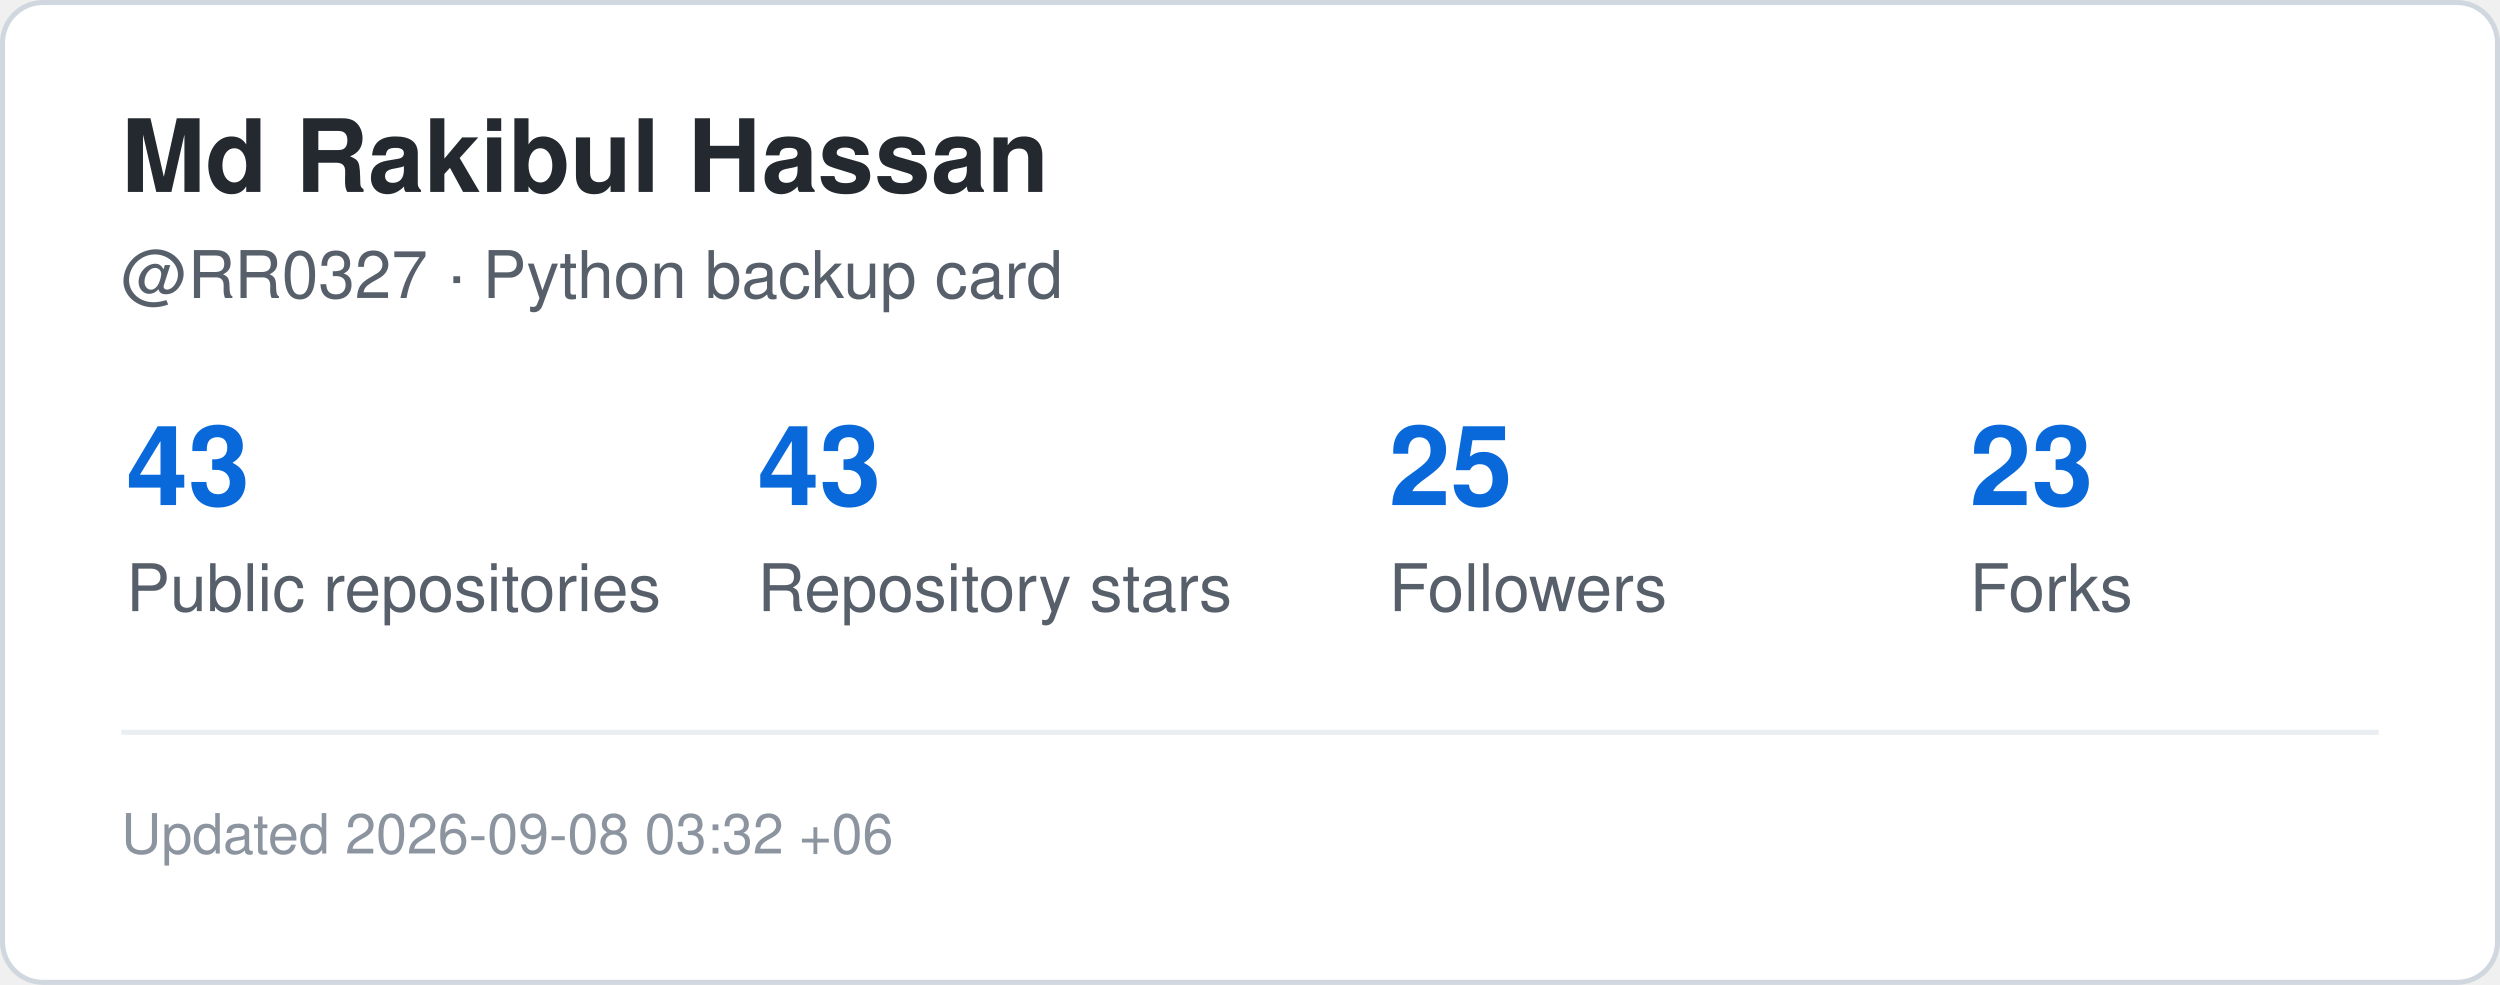
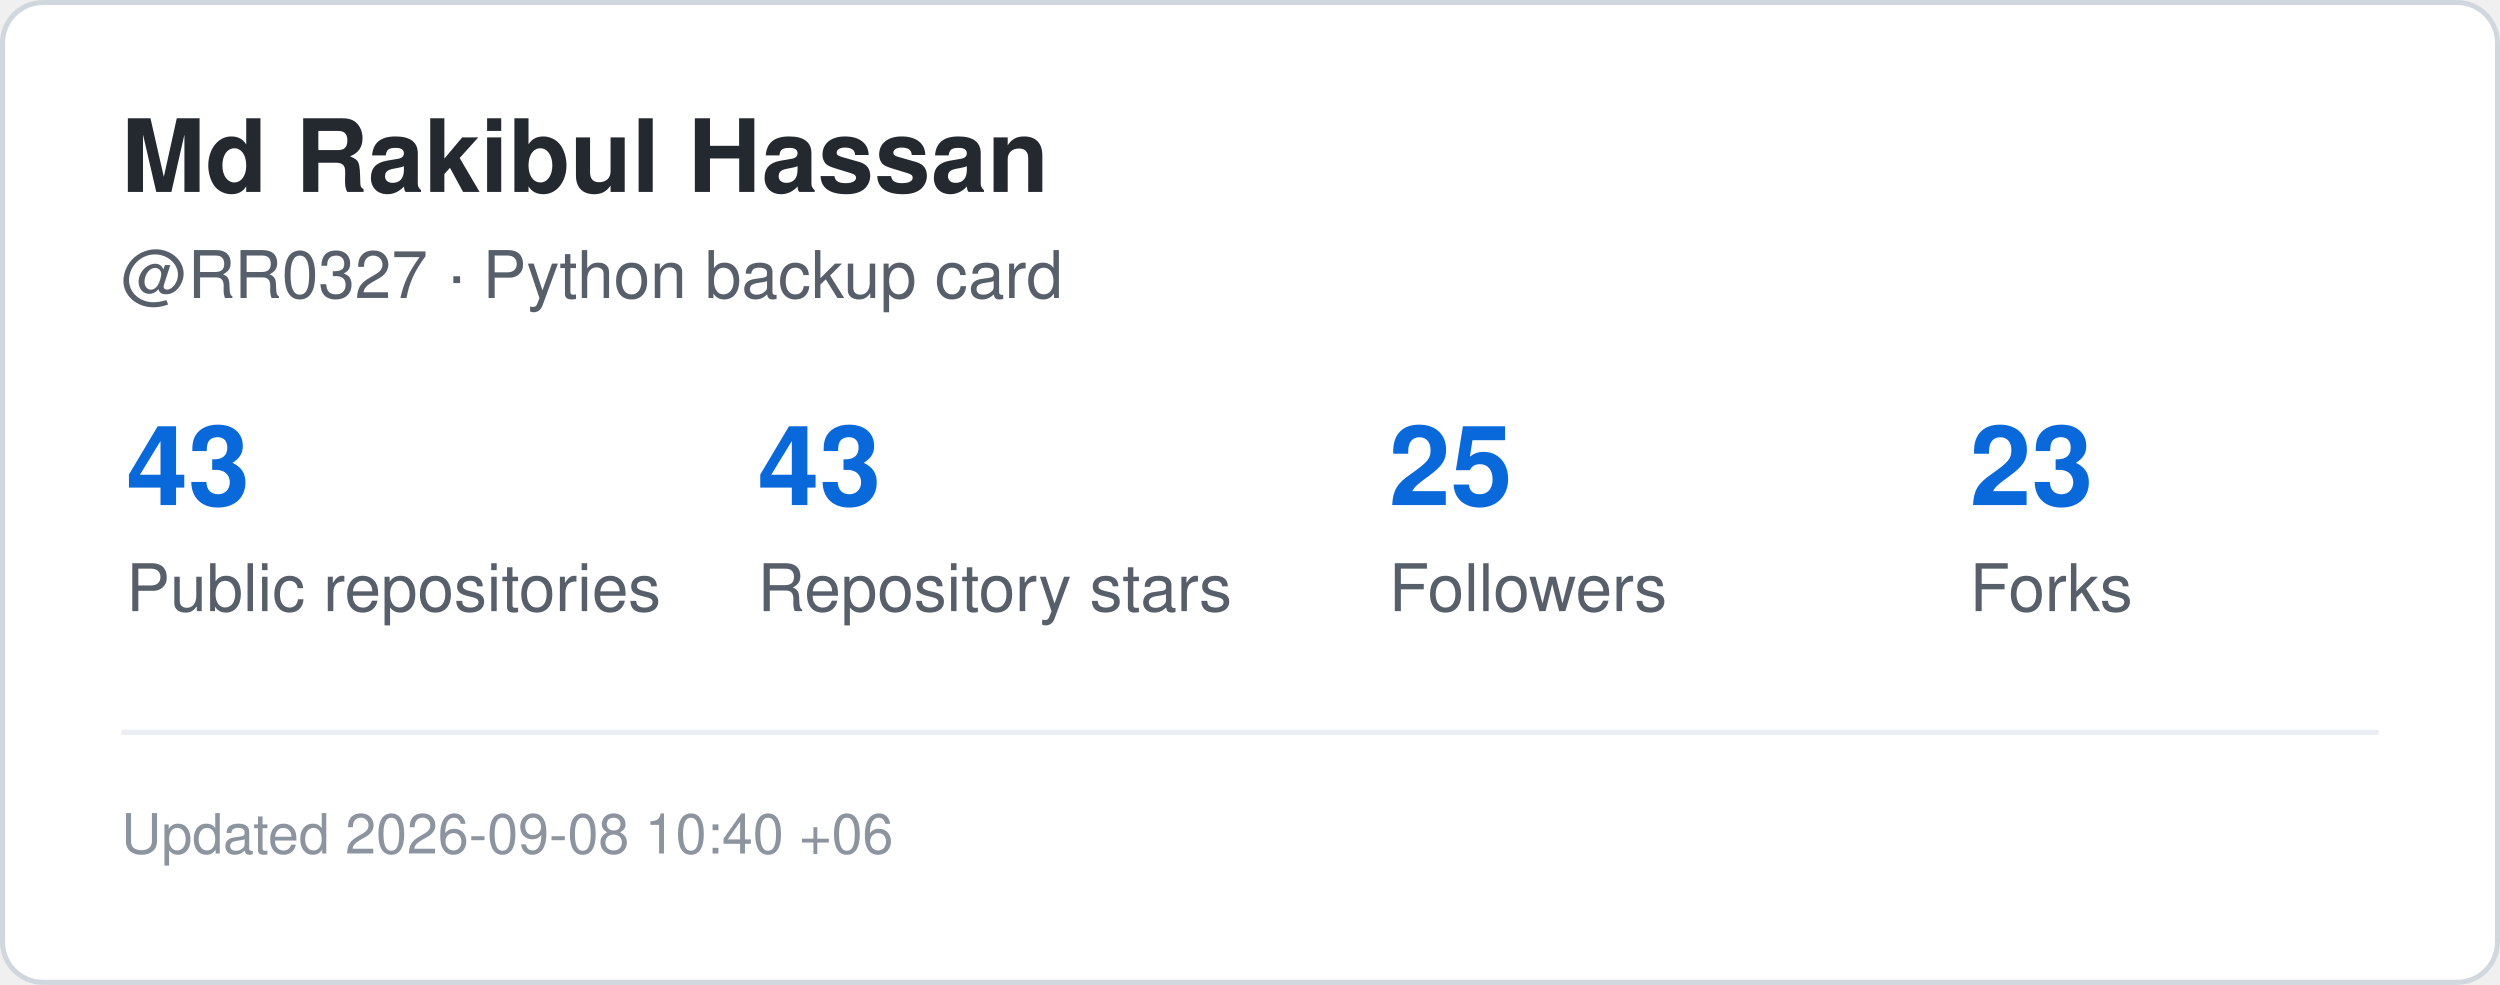
<svg xmlns="http://www.w3.org/2000/svg" width="495" height="195" viewBox="0 0 495 195" role="img" aria-label="GitHub statistics for RR0327">
  <rect x="0.5" y="0.5" width="494" height="194" rx="8" fill="#ffffff" stroke="#d0d7de" />
  <style>
    .title {
      font: 700 20px -apple-system,BlinkMacSystemFont,"Segoe UI",Helvetica,Arial,sans-serif;
      fill: #24292f;
    }
    .label {
      font: 500 13px -apple-system,BlinkMacSystemFont,"Segoe UI",Helvetica,Arial,sans-serif;
      fill: #57606a;
    }
    .value {
      font: 700 22px -apple-system,BlinkMacSystemFont,"Segoe UI",Helvetica,Arial,sans-serif;
      fill: #0969da;
    }
    .small {
      font: 400 11px -apple-system,BlinkMacSystemFont,"Segoe UI",Helvetica,Arial,sans-serif;
      fill: #8c959f;
    }
  </style>
  <text x="24" y="38" class="title">Md Rakibul Hassan</text>
  <text x="24" y="59" class="label">@RR0327 · Python backup card</text>
  <text x="25" y="100" class="value">43</text>
  <text x="25" y="121" class="label">Public repositories</text>
  <text x="150" y="100" class="value">43</text>
  <text x="150" y="121" class="label">Repository stars</text>
  <text x="275" y="100" class="value">25</text>
  <text x="275" y="121" class="label">Followers</text>
  <text x="390" y="100" class="value">23</text>
  <text x="390" y="121" class="label">Forks</text>
  <line x1="24" y1="145" x2="471" y2="145" stroke="#eaeef2" />
  <text x="24" y="169" class="small">
-     Updated 2026-09-08 03:32 +06
+     Updated 2026-09-08 10:40 +06
  </text>
</svg>
